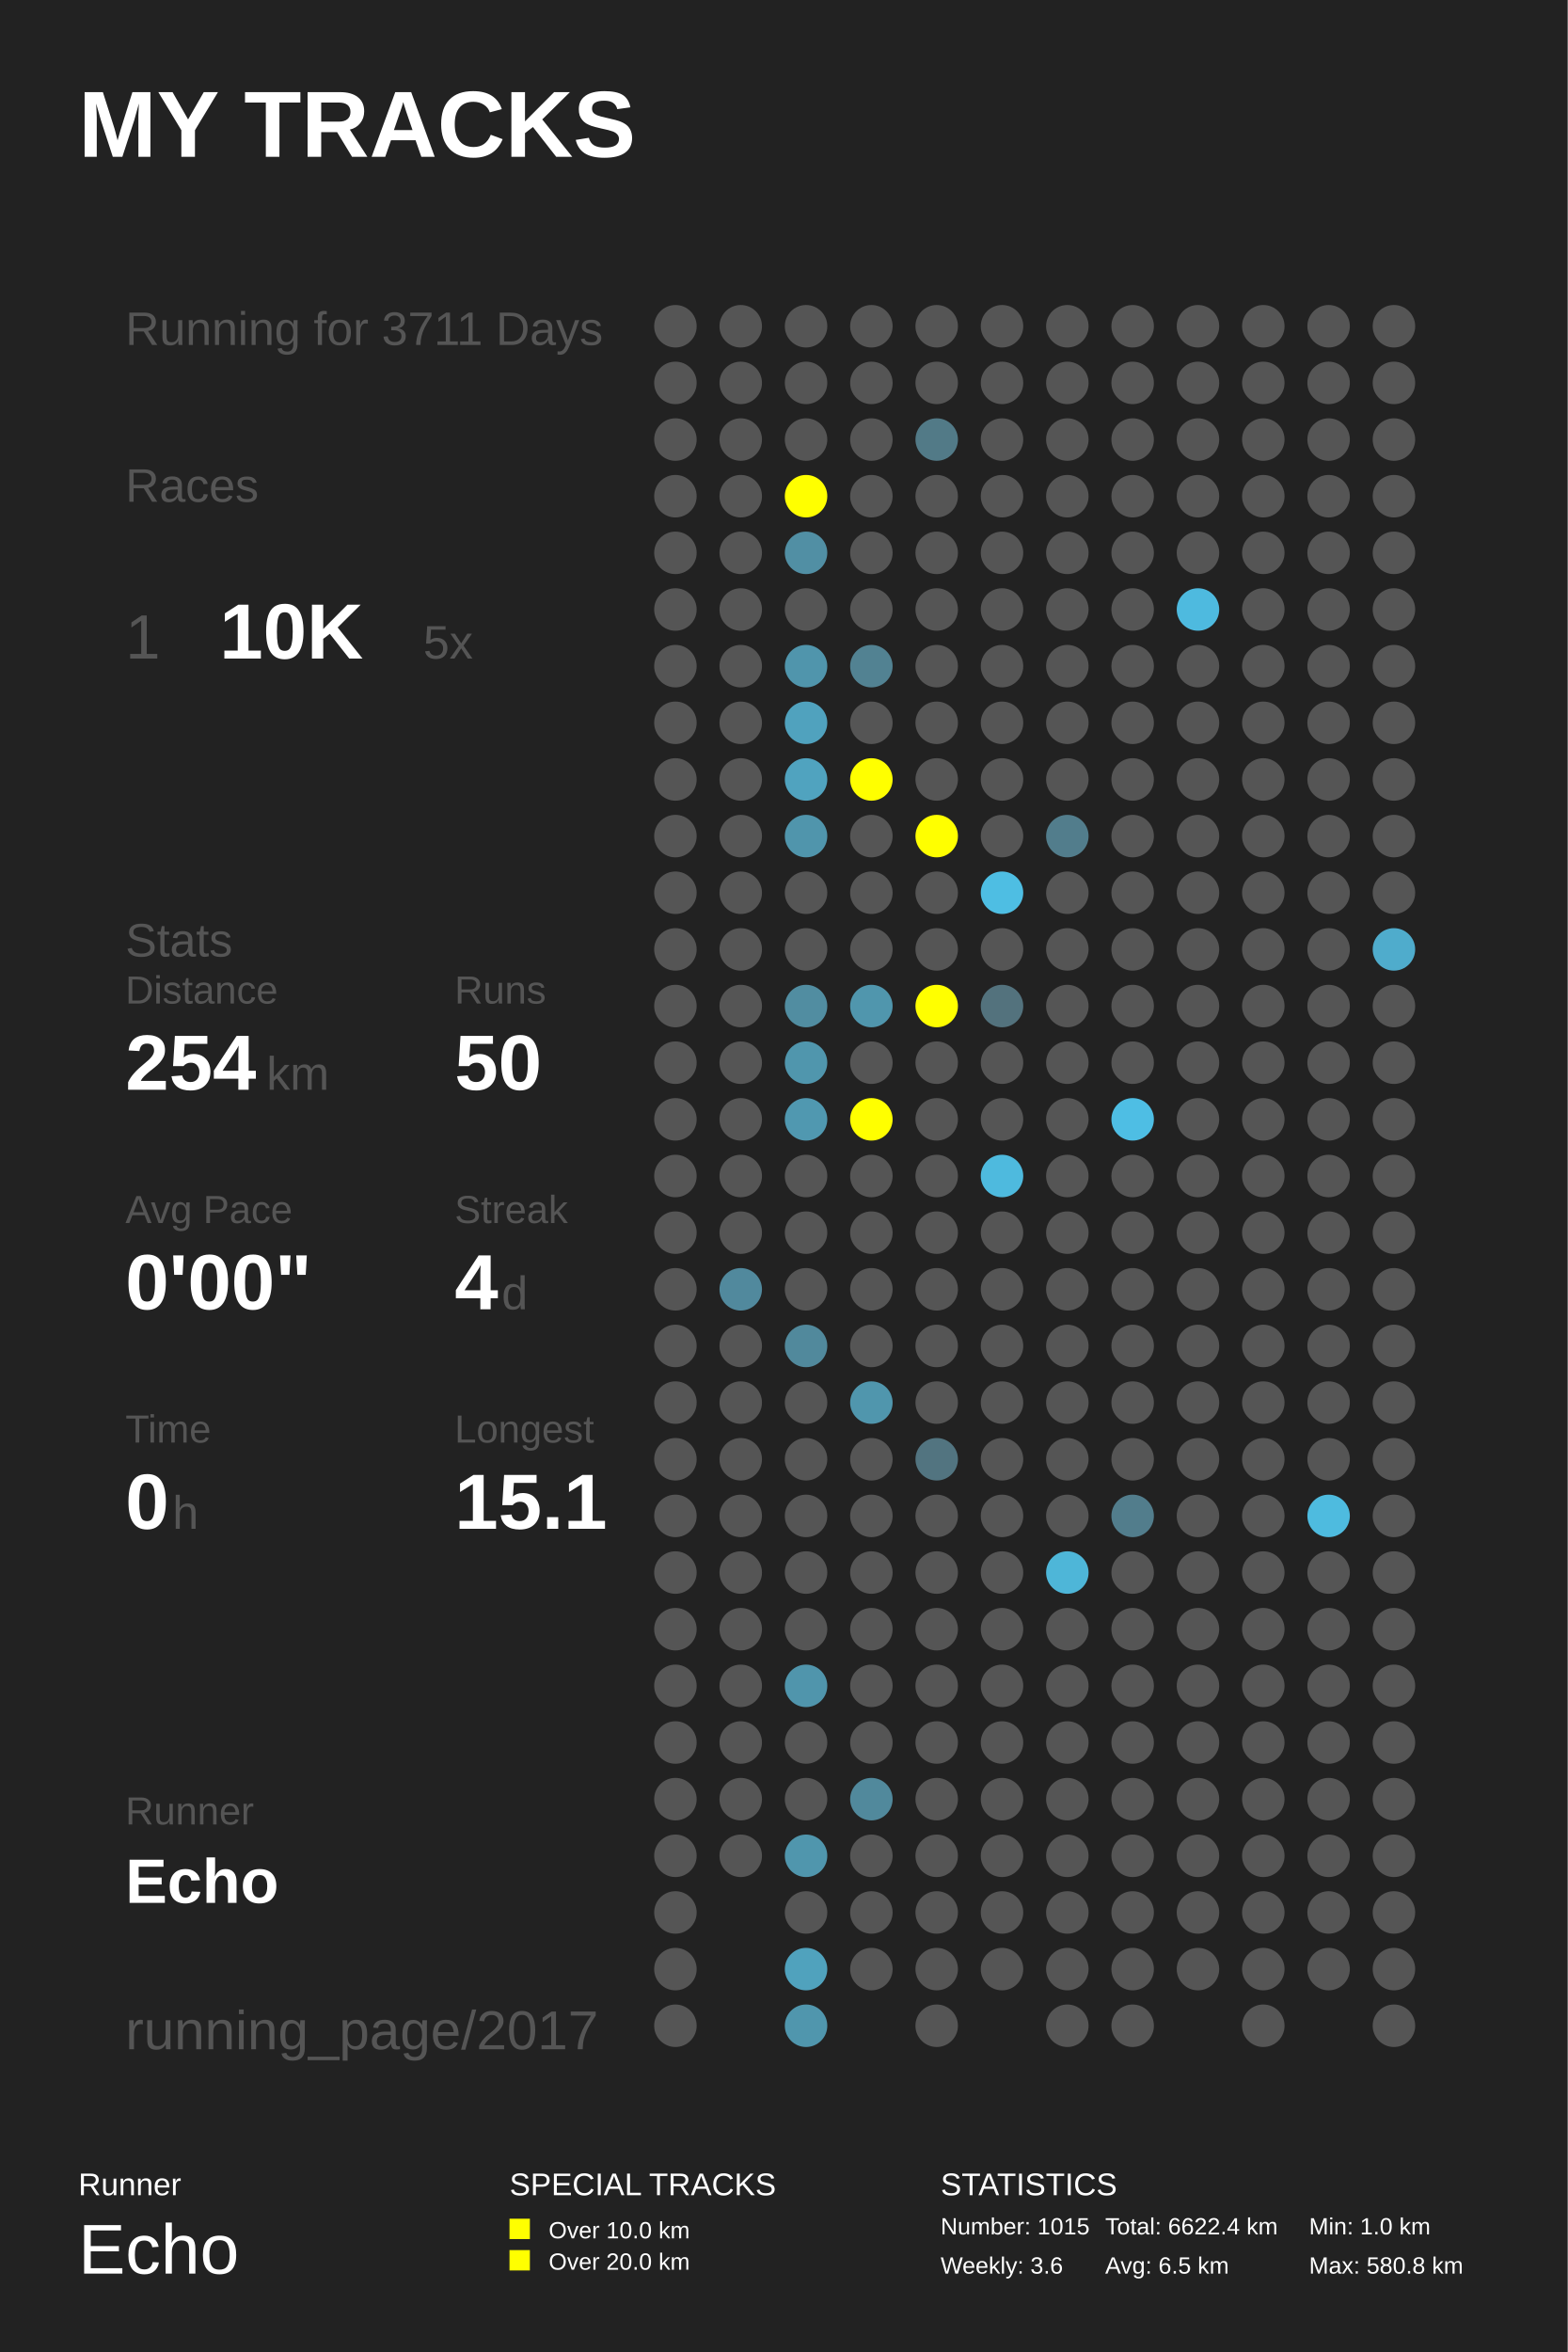
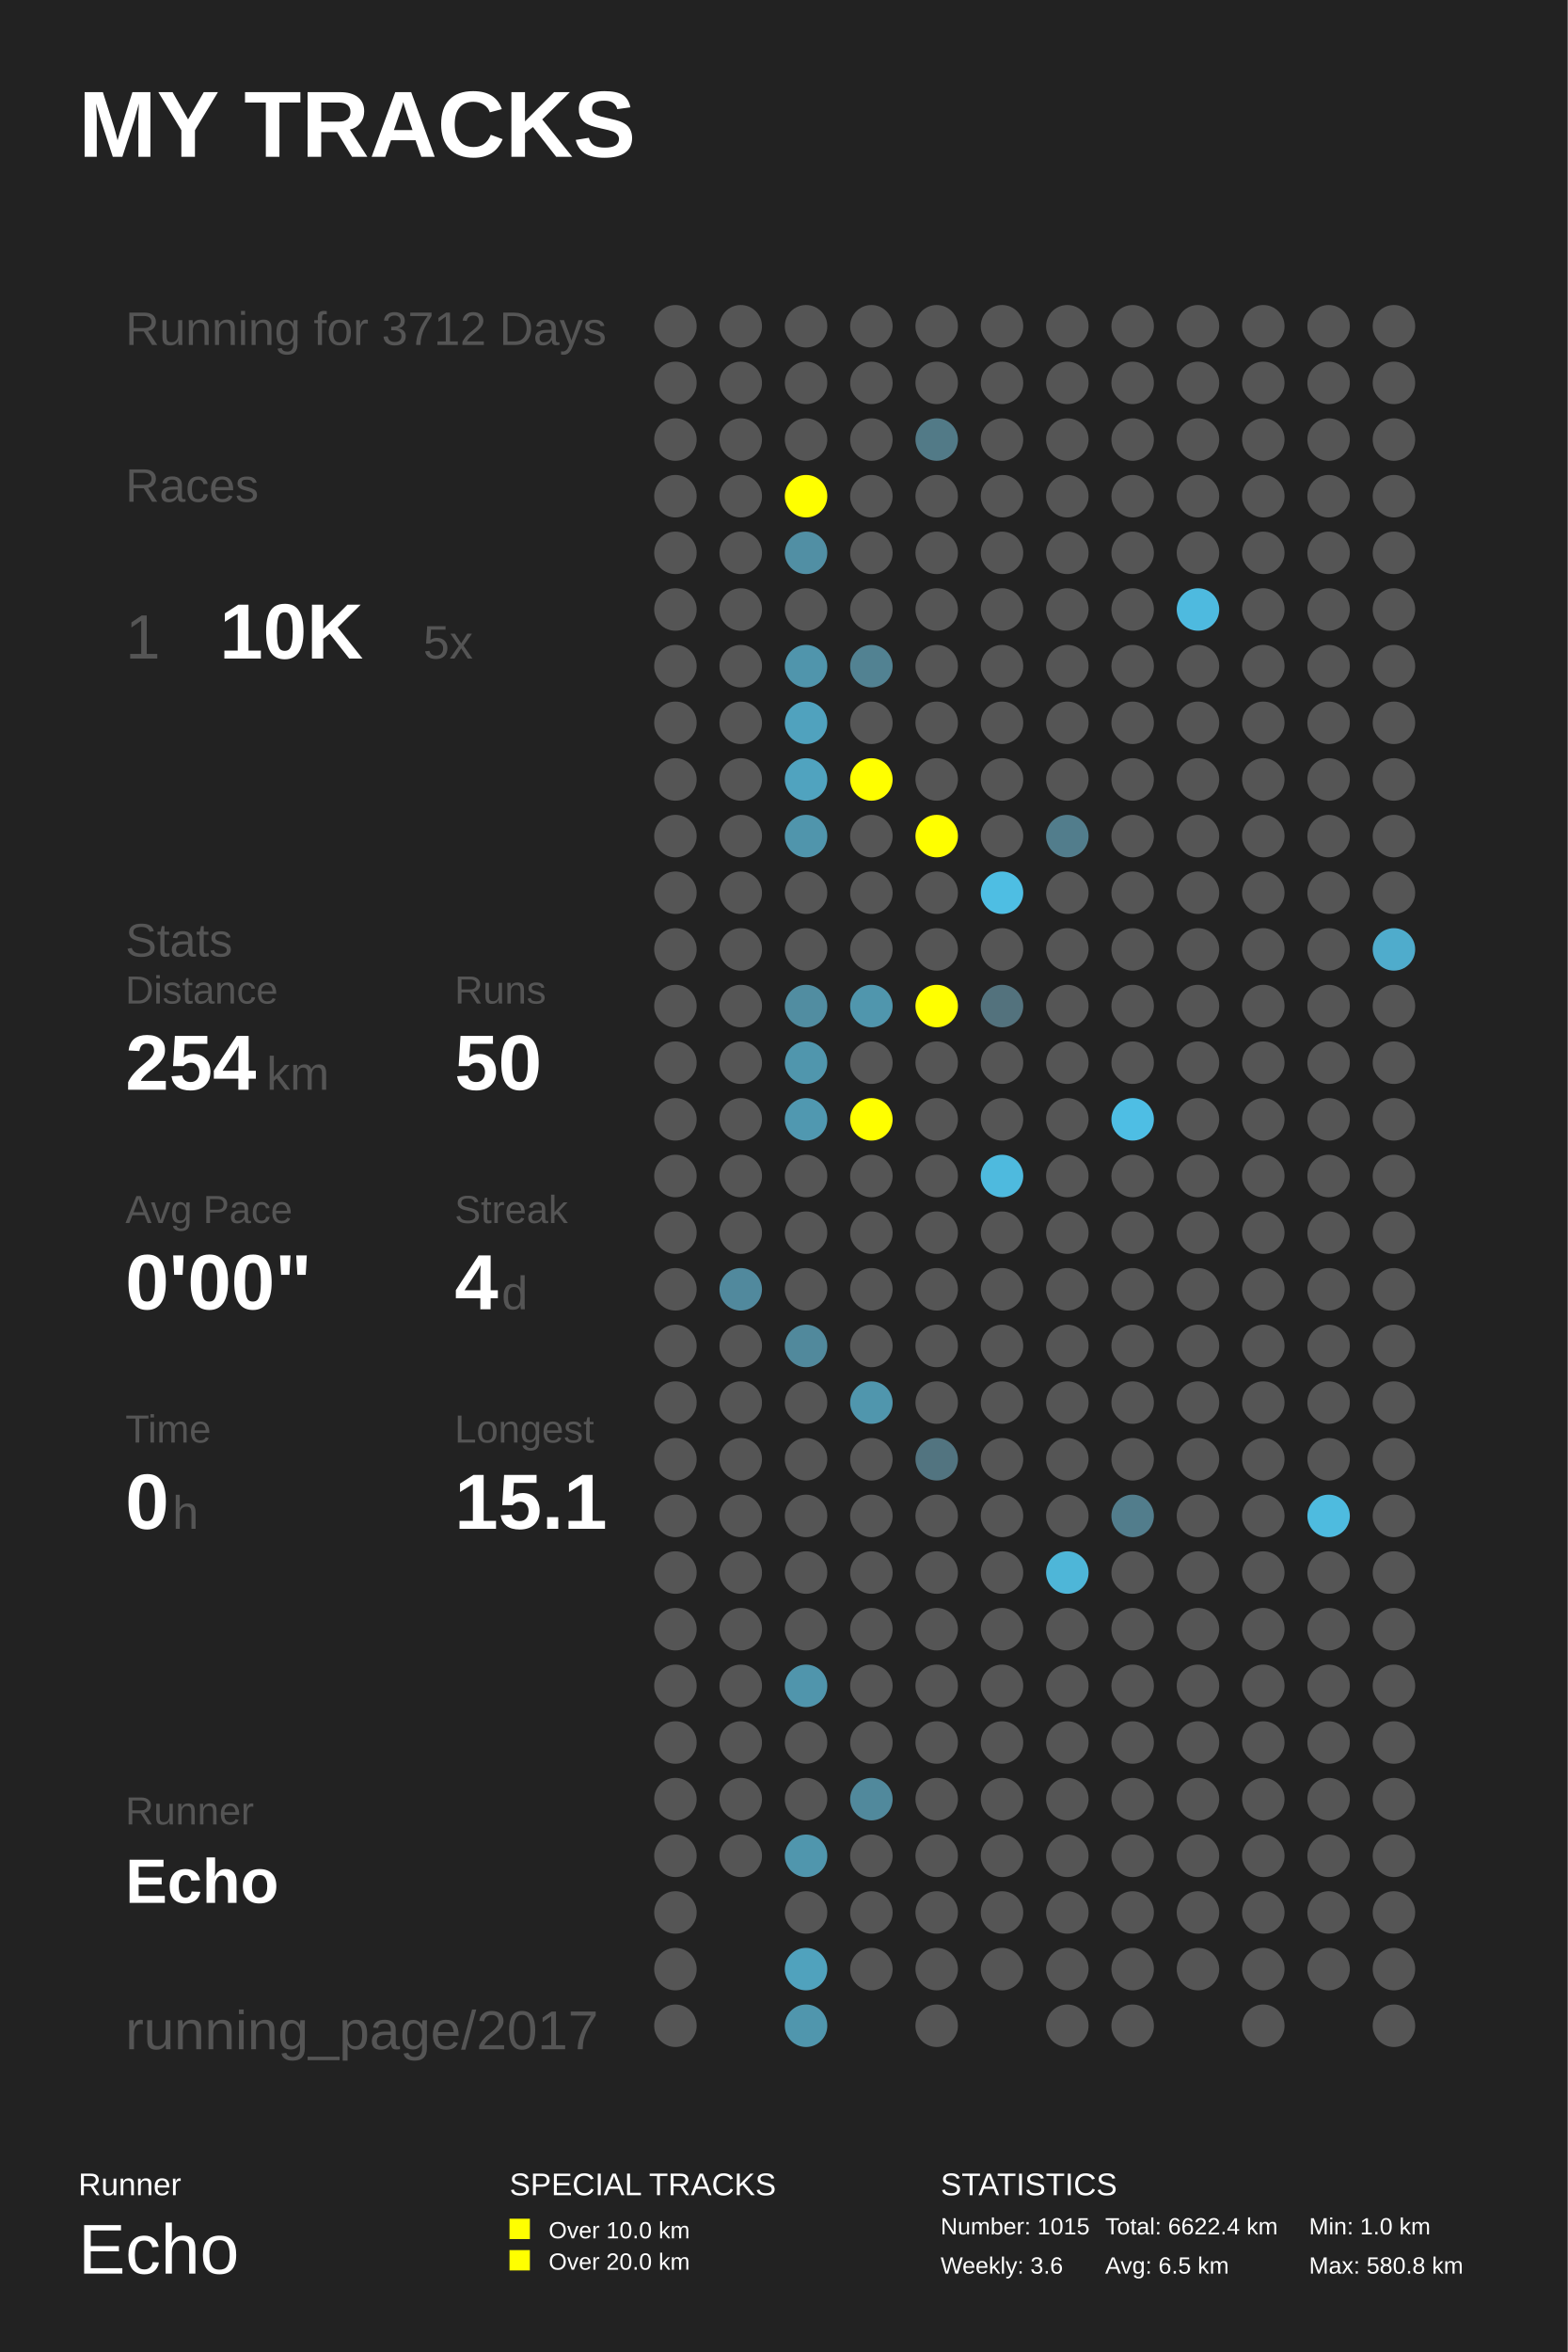
<svg xmlns="http://www.w3.org/2000/svg" baseProfile="full" height="300mm" version="1.1" viewBox="0,0,200,300" width="200mm">
  <defs />
  <rect fill="#222222" height="300" width="200" x="0" y="0" />
  <text fill="#FFFFFF" style="font-size:12px; font-family:Arial; font-weight:bold;" x="10" y="20">MY TRACKS</text>
  <text fill="#FFFFFF" style="font-size:4px; font-family:Arial" x="10" y="280">Runner</text>
  <text fill="#FFFFFF" style="font-size:9px; font-family:Arial" x="10" y="290">Echo</text>
  <text fill="#FFFFFF" style="font-size:4px; font-family:Arial" x="65" y="280">SPECIAL TRACKS</text>
  <rect fill="#FFFF00" height="2.6" width="2.6" x="65" y="283" />
  <text fill="#FFFFFF" style="font-size:3px; font-family:Arial" x="70" y="285.5">Over 10.0 km</text>
  <rect fill="#FFFF00" height="2.6" width="2.6" x="65" y="287" />
  <text fill="#FFFFFF" style="font-size:3px; font-family:Arial" x="70" y="289.5">Over 20.0 km</text>
  <text fill="#FFFFFF" style="font-size:4px; font-family:Arial" x="120" y="280">STATISTICS</text>
  <text fill="#FFFFFF" style="font-size:3px; font-family:Arial" x="120" y="285">Number: 1015</text>
  <text fill="#FFFFFF" style="font-size:3px; font-family:Arial" x="120" y="290">Weekly: 3.6</text>
  <text fill="#FFFFFF" style="font-size:3px; font-family:Arial" x="141" y="285">Total: 6622.4 km</text>
  <text fill="#FFFFFF" style="font-size:3px; font-family:Arial" x="141" y="290">Avg: 6.5 km</text>
  <text fill="#FFFFFF" style="font-size:3px; font-family:Arial" x="167" y="285">Min: 1.0 km</text>
  <text fill="#FFFFFF" style="font-size:3px; font-family:Arial" x="167" y="290">Max: 580.8 km</text>
-   <text fill="#555555" style="font-size:6px; font-family:Arial;" x="16" y="44">Running for 3711 Days</text>
+   <text fill="#555555" style="font-size:6px; font-family:Arial;" x="16" y="44">Running for 3712 Days</text>
  <text fill="#555555" style="font-size:6px; font-family:Arial;" x="16" y="64">Races</text>
  <text fill="#555555" style="font-size:8px; font-family:Arial;" x="16" y="84">1</text>
  <text fill="#FFFFFF" style="font-size:10px; font-family:Arial; font-weight:bold;" x="28" y="84">10K</text>
  <text fill="#555555" style="font-size:6px; font-family:Arial;" x="54" y="84">5x</text>
  <text fill="#555555" style="font-size:6px; font-family:Arial;" x="16" y="122">Stats</text>
  <text fill="#555555" style="font-size:5px; font-family:Arial;" x="16" y="128">Distance</text>
  <text fill="#FFFFFF" style="font-size:10px; font-family:Arial; font-weight:bold;" x="16" y="139">254</text>
  <text fill="#555555" style="font-size:6px; font-family:Arial;" x="34" y="139">km</text>
  <text fill="#555555" style="font-size:5px; font-family:Arial;" x="58" y="128">Runs</text>
  <text fill="#FFFFFF" style="font-size:10px; font-family:Arial; font-weight:bold;" x="58" y="139">50</text>
  <text fill="#555555" style="font-size:5px; font-family:Arial;" x="16" y="156">Avg Pace</text>
  <text fill="#FFFFFF" style="font-size:10px; font-family:Arial; font-weight:bold;" x="16" y="167">0'00"</text>
  <text fill="#555555" style="font-size:5px; font-family:Arial;" x="58" y="156">Streak</text>
  <text fill="#FFFFFF" style="font-size:10px; font-family:Arial; font-weight:bold;" x="58" y="167">4</text>
  <text fill="#555555" style="font-size:6px; font-family:Arial;" x="64" y="167">d</text>
  <text fill="#555555" style="font-size:5px; font-family:Arial;" x="16" y="184">Time</text>
  <text fill="#FFFFFF" style="font-size:10px; font-family:Arial; font-weight:bold;" x="16" y="195">0</text>
  <text fill="#555555" style="font-size:6px; font-family:Arial;" x="22" y="195">h</text>
  <text fill="#555555" style="font-size:5px; font-family:Arial;" x="58" y="184">Longest</text>
  <text fill="#FFFFFF" style="font-size:10px; font-family:Arial; font-weight:bold;" x="58" y="195">15.1</text>
  <text fill="#555555" style="font-size:5px; font-family:Arial;" x="16" y="232.71">Runner</text>
  <text fill="#FFFFFF" style="font-size:8px; font-family:Arial; font-weight:bold;" x="16" y="242.71">Echo</text>
  <text fill="#555555" style="font-size:7px; font-family:Arial;" x="16" y="261.387">running_page/2017</text>
  <circle cx="86.167" cy="41.613" fill="#555555" r="2.71" />
  <circle cx="86.167" cy="48.839" fill="#555555" r="2.71" />
  <circle cx="86.167" cy="56.065" fill="#555555" r="2.71" />
  <circle cx="86.167" cy="63.29" fill="#555555" r="2.71" />
  <circle cx="86.167" cy="70.516" fill="#555555" r="2.71" />
  <circle cx="86.167" cy="77.742" fill="#555555" r="2.71" />
  <circle cx="86.167" cy="84.968" fill="#555555" r="2.71" />
  <circle cx="86.167" cy="92.194" fill="#555555" r="2.71" />
  <circle cx="86.167" cy="99.419" fill="#555555" r="2.71" />
  <circle cx="86.167" cy="106.645" fill="#555555" r="2.71" />
  <circle cx="86.167" cy="113.871" fill="#555555" r="2.71" />
  <circle cx="86.167" cy="121.097" fill="#555555" r="2.71" />
  <circle cx="86.167" cy="128.323" fill="#555555" r="2.71" />
  <circle cx="86.167" cy="135.548" fill="#555555" r="2.71" />
  <circle cx="86.167" cy="142.774" fill="#555555" r="2.71" />
  <circle cx="86.167" cy="150.0" fill="#555555" r="2.71" />
  <circle cx="86.167" cy="157.226" fill="#555555" r="2.71" />
  <circle cx="86.167" cy="164.452" fill="#555555" r="2.71" />
  <circle cx="86.167" cy="171.677" fill="#555555" r="2.71" />
  <circle cx="86.167" cy="178.903" fill="#555555" r="2.71" />
  <circle cx="86.167" cy="186.129" fill="#555555" r="2.71" />
  <circle cx="86.167" cy="193.355" fill="#555555" r="2.71" />
  <circle cx="86.167" cy="200.581" fill="#555555" r="2.71" />
  <circle cx="86.167" cy="207.806" fill="#555555" r="2.71" />
  <circle cx="86.167" cy="215.032" fill="#555555" r="2.71" />
  <circle cx="86.167" cy="222.258" fill="#555555" r="2.71" />
  <circle cx="86.167" cy="229.484" fill="#555555" r="2.71" />
  <circle cx="86.167" cy="236.71" fill="#555555" r="2.71" />
  <circle cx="86.167" cy="243.935" fill="#555555" r="2.71" />
  <circle cx="86.167" cy="251.161" fill="#555555" r="2.71" />
  <circle cx="86.167" cy="258.387" fill="#555555" r="2.71" />
  <circle cx="94.5" cy="41.613" fill="#555555" r="2.71" />
  <circle cx="94.5" cy="48.839" fill="#555555" r="2.71" />
  <circle cx="94.5" cy="56.065" fill="#555555" r="2.71" />
  <circle cx="94.5" cy="63.29" fill="#555555" r="2.71" />
  <circle cx="94.5" cy="70.516" fill="#555555" r="2.71" />
  <circle cx="94.5" cy="77.742" fill="#555555" r="2.71" />
  <circle cx="94.5" cy="84.968" fill="#555555" r="2.71" />
  <circle cx="94.5" cy="92.194" fill="#555555" r="2.71" />
  <circle cx="94.5" cy="99.419" fill="#555555" r="2.71" />
  <circle cx="94.5" cy="106.645" fill="#555555" r="2.71" />
  <circle cx="94.5" cy="113.871" fill="#555555" r="2.71" />
  <circle cx="94.5" cy="121.097" fill="#555555" r="2.71" />
  <circle cx="94.5" cy="128.323" fill="#555555" r="2.71" />
  <circle cx="94.5" cy="135.548" fill="#555555" r="2.71" />
  <circle cx="94.5" cy="142.774" fill="#555555" r="2.71" />
  <circle cx="94.5" cy="150.0" fill="#555555" r="2.71" />
  <circle cx="94.5" cy="157.226" fill="#555555" r="2.71" />
  <circle cx="94.5" cy="164.452" fill="#51899d" r="2.71" />
  <circle cx="94.5" cy="171.677" fill="#555555" r="2.71" />
  <circle cx="94.5" cy="178.903" fill="#555555" r="2.71" />
  <circle cx="94.5" cy="186.129" fill="#555555" r="2.71" />
  <circle cx="94.5" cy="193.355" fill="#555555" r="2.71" />
  <circle cx="94.5" cy="200.581" fill="#555555" r="2.71" />
  <circle cx="94.5" cy="207.806" fill="#555555" r="2.71" />
  <circle cx="94.5" cy="215.032" fill="#555555" r="2.71" />
  <circle cx="94.5" cy="222.258" fill="#555555" r="2.71" />
  <circle cx="94.5" cy="229.484" fill="#555555" r="2.71" />
  <circle cx="94.5" cy="236.71" fill="#555555" r="2.71" />
  <circle cx="102.833" cy="41.613" fill="#555555" r="2.71" />
  <circle cx="102.833" cy="48.839" fill="#555555" r="2.71" />
  <circle cx="102.833" cy="56.065" fill="#555555" r="2.71" />
  <circle cx="102.833" cy="63.29" fill="#FFFF00" r="2.71" />
  <circle cx="102.833" cy="70.516" fill="#518fa4" r="2.71" />
  <circle cx="102.833" cy="77.742" fill="#555555" r="2.71" />
  <circle cx="102.833" cy="84.968" fill="#5095ac" r="2.71" />
  <circle cx="102.833" cy="92.194" fill="#50a2be" r="2.71" />
  <circle cx="102.833" cy="99.419" fill="#50a3bf" r="2.71" />
  <circle cx="102.833" cy="106.645" fill="#5095ac" r="2.71" />
  <circle cx="102.833" cy="113.871" fill="#555555" r="2.71" />
  <circle cx="102.833" cy="121.097" fill="#555555" r="2.71" />
  <circle cx="102.833" cy="128.323" fill="#518da1" r="2.71" />
  <circle cx="102.833" cy="135.548" fill="#5096ad" r="2.71" />
  <circle cx="102.833" cy="142.774" fill="#5098b0" r="2.71" />
  <circle cx="102.833" cy="150.0" fill="#555555" r="2.71" />
  <circle cx="102.833" cy="157.226" fill="#555555" r="2.71" />
  <circle cx="102.833" cy="164.452" fill="#555555" r="2.71" />
  <circle cx="102.833" cy="171.677" fill="#51899c" r="2.71" />
  <circle cx="102.833" cy="178.903" fill="#555555" r="2.71" />
  <circle cx="102.833" cy="186.129" fill="#555555" r="2.71" />
  <circle cx="102.833" cy="193.355" fill="#555555" r="2.71" />
  <circle cx="102.833" cy="200.581" fill="#555555" r="2.71" />
  <circle cx="102.833" cy="207.806" fill="#555555" r="2.71" />
  <circle cx="102.833" cy="215.032" fill="#5095ac" r="2.71" />
  <circle cx="102.833" cy="222.258" fill="#555555" r="2.71" />
  <circle cx="102.833" cy="229.484" fill="#555555" r="2.71" />
  <circle cx="102.833" cy="236.71" fill="#5096ad" r="2.71" />
  <circle cx="102.833" cy="243.935" fill="#555555" r="2.71" />
  <circle cx="102.833" cy="251.161" fill="#50a2bd" r="2.71" />
  <circle cx="102.833" cy="258.387" fill="#5096ad" r="2.71" />
  <circle cx="111.167" cy="41.613" fill="#555555" r="2.71" />
  <circle cx="111.167" cy="48.839" fill="#555555" r="2.71" />
  <circle cx="111.167" cy="56.065" fill="#555555" r="2.71" />
  <circle cx="111.167" cy="63.29" fill="#555555" r="2.71" />
  <circle cx="111.167" cy="70.516" fill="#555555" r="2.71" />
  <circle cx="111.167" cy="77.742" fill="#555555" r="2.71" />
  <circle cx="111.167" cy="84.968" fill="#528292" r="2.71" />
  <circle cx="111.167" cy="92.194" fill="#555555" r="2.71" />
  <circle cx="111.167" cy="99.419" fill="#FFFF00" r="2.71" />
  <circle cx="111.167" cy="106.645" fill="#555555" r="2.71" />
  <circle cx="111.167" cy="113.871" fill="#555555" r="2.71" />
  <circle cx="111.167" cy="121.097" fill="#555555" r="2.71" />
  <circle cx="111.167" cy="128.323" fill="#5096ad" r="2.71" />
  <circle cx="111.167" cy="135.548" fill="#555555" r="2.71" />
  <circle cx="111.167" cy="142.774" fill="#FFFF00" r="2.71" />
  <circle cx="111.167" cy="150.0" fill="#555555" r="2.71" />
  <circle cx="111.167" cy="157.226" fill="#555555" r="2.71" />
  <circle cx="111.167" cy="164.452" fill="#555555" r="2.71" />
  <circle cx="111.167" cy="171.677" fill="#555555" r="2.71" />
  <circle cx="111.167" cy="178.903" fill="#5096ad" r="2.71" />
  <circle cx="111.167" cy="186.129" fill="#555555" r="2.71" />
  <circle cx="111.167" cy="193.355" fill="#555555" r="2.71" />
  <circle cx="111.167" cy="200.581" fill="#555555" r="2.71" />
  <circle cx="111.167" cy="207.806" fill="#555555" r="2.71" />
  <circle cx="111.167" cy="215.032" fill="#555555" r="2.71" />
  <circle cx="111.167" cy="222.258" fill="#555555" r="2.71" />
  <circle cx="111.167" cy="229.484" fill="#51899c" r="2.71" />
  <circle cx="111.167" cy="236.71" fill="#555555" r="2.71" />
  <circle cx="111.167" cy="243.935" fill="#555555" r="2.71" />
  <circle cx="111.167" cy="251.161" fill="#555555" r="2.71" />
  <circle cx="119.5" cy="41.613" fill="#555555" r="2.71" />
  <circle cx="119.5" cy="48.839" fill="#555555" r="2.71" />
  <circle cx="119.5" cy="56.065" fill="#527a87" r="2.71" />
  <circle cx="119.5" cy="63.29" fill="#555555" r="2.71" />
  <circle cx="119.5" cy="70.516" fill="#555555" r="2.71" />
  <circle cx="119.5" cy="77.742" fill="#555555" r="2.71" />
  <circle cx="119.5" cy="84.968" fill="#555555" r="2.71" />
  <circle cx="119.5" cy="92.194" fill="#555555" r="2.71" />
  <circle cx="119.5" cy="99.419" fill="#555555" r="2.71" />
  <circle cx="119.5" cy="106.645" fill="#FFFF00" r="2.71" />
  <circle cx="119.5" cy="113.871" fill="#555555" r="2.71" />
  <circle cx="119.5" cy="121.097" fill="#555555" r="2.71" />
  <circle cx="119.5" cy="128.323" fill="#FFFF00" r="2.71" />
  <circle cx="119.5" cy="135.548" fill="#555555" r="2.71" />
  <circle cx="119.5" cy="142.774" fill="#555555" r="2.71" />
  <circle cx="119.5" cy="150.0" fill="#555555" r="2.71" />
  <circle cx="119.5" cy="157.226" fill="#555555" r="2.71" />
  <circle cx="119.5" cy="164.452" fill="#555555" r="2.71" />
  <circle cx="119.5" cy="171.677" fill="#555555" r="2.71" />
  <circle cx="119.5" cy="178.903" fill="#555555" r="2.71" />
  <circle cx="119.5" cy="186.129" fill="#527480" r="2.71" />
  <circle cx="119.5" cy="193.355" fill="#555555" r="2.71" />
  <circle cx="119.5" cy="200.581" fill="#555555" r="2.71" />
  <circle cx="119.5" cy="207.806" fill="#555555" r="2.71" />
  <circle cx="119.5" cy="215.032" fill="#555555" r="2.71" />
  <circle cx="119.5" cy="222.258" fill="#555555" r="2.71" />
  <circle cx="119.5" cy="229.484" fill="#555555" r="2.71" />
  <circle cx="119.5" cy="236.71" fill="#555555" r="2.71" />
  <circle cx="119.5" cy="243.935" fill="#555555" r="2.71" />
  <circle cx="119.5" cy="251.161" fill="#555555" r="2.71" />
  <circle cx="119.5" cy="258.387" fill="#555555" r="2.71" />
  <circle cx="127.833" cy="41.613" fill="#555555" r="2.71" />
  <circle cx="127.833" cy="48.839" fill="#555555" r="2.71" />
  <circle cx="127.833" cy="56.065" fill="#555555" r="2.71" />
  <circle cx="127.833" cy="63.29" fill="#555555" r="2.71" />
  <circle cx="127.833" cy="70.516" fill="#555555" r="2.71" />
  <circle cx="127.833" cy="77.742" fill="#555555" r="2.71" />
  <circle cx="127.833" cy="84.968" fill="#555555" r="2.71" />
  <circle cx="127.833" cy="92.194" fill="#555555" r="2.71" />
  <circle cx="127.833" cy="99.419" fill="#555555" r="2.71" />
  <circle cx="127.833" cy="106.645" fill="#555555" r="2.71" />
  <circle cx="127.833" cy="113.871" fill="#4ebee3" r="2.71" />
  <circle cx="127.833" cy="121.097" fill="#555555" r="2.71" />
  <circle cx="127.833" cy="128.323" fill="#53727d" r="2.71" />
  <circle cx="127.833" cy="135.548" fill="#555555" r="2.71" />
  <circle cx="127.833" cy="142.774" fill="#555555" r="2.71" />
  <circle cx="127.833" cy="150.0" fill="#4ebade" r="2.71" />
  <circle cx="127.833" cy="157.226" fill="#555555" r="2.71" />
  <circle cx="127.833" cy="164.452" fill="#555555" r="2.71" />
  <circle cx="127.833" cy="171.677" fill="#555555" r="2.71" />
  <circle cx="127.833" cy="178.903" fill="#555555" r="2.71" />
  <circle cx="127.833" cy="186.129" fill="#555555" r="2.71" />
  <circle cx="127.833" cy="193.355" fill="#555555" r="2.71" />
  <circle cx="127.833" cy="200.581" fill="#555555" r="2.71" />
  <circle cx="127.833" cy="207.806" fill="#555555" r="2.71" />
  <circle cx="127.833" cy="215.032" fill="#555555" r="2.71" />
  <circle cx="127.833" cy="222.258" fill="#555555" r="2.71" />
  <circle cx="127.833" cy="229.484" fill="#555555" r="2.71" />
  <circle cx="127.833" cy="236.71" fill="#555555" r="2.71" />
  <circle cx="127.833" cy="243.935" fill="#555555" r="2.71" />
  <circle cx="127.833" cy="251.161" fill="#555555" r="2.71" />
  <circle cx="136.167" cy="41.613" fill="#555555" r="2.71" />
  <circle cx="136.167" cy="48.839" fill="#555555" r="2.71" />
  <circle cx="136.167" cy="56.065" fill="#555555" r="2.71" />
  <circle cx="136.167" cy="63.29" fill="#555555" r="2.71" />
  <circle cx="136.167" cy="70.516" fill="#555555" r="2.71" />
  <circle cx="136.167" cy="77.742" fill="#555555" r="2.71" />
  <circle cx="136.167" cy="84.968" fill="#555555" r="2.71" />
  <circle cx="136.167" cy="92.194" fill="#555555" r="2.71" />
  <circle cx="136.167" cy="99.419" fill="#555555" r="2.71" />
  <circle cx="136.167" cy="106.645" fill="#527d8c" r="2.71" />
  <circle cx="136.167" cy="113.871" fill="#555555" r="2.71" />
  <circle cx="136.167" cy="121.097" fill="#555555" r="2.71" />
  <circle cx="136.167" cy="128.323" fill="#555555" r="2.71" />
  <circle cx="136.167" cy="135.548" fill="#555555" r="2.71" />
  <circle cx="136.167" cy="142.774" fill="#555555" r="2.71" />
  <circle cx="136.167" cy="150.0" fill="#555555" r="2.71" />
  <circle cx="136.167" cy="157.226" fill="#555555" r="2.71" />
  <circle cx="136.167" cy="164.452" fill="#555555" r="2.71" />
  <circle cx="136.167" cy="171.677" fill="#555555" r="2.71" />
  <circle cx="136.167" cy="178.903" fill="#555555" r="2.71" />
  <circle cx="136.167" cy="186.129" fill="#555555" r="2.71" />
  <circle cx="136.167" cy="193.355" fill="#555555" r="2.71" />
  <circle cx="136.167" cy="200.581" fill="#4eb6d8" r="2.71" />
  <circle cx="136.167" cy="207.806" fill="#555555" r="2.71" />
  <circle cx="136.167" cy="215.032" fill="#555555" r="2.71" />
  <circle cx="136.167" cy="222.258" fill="#555555" r="2.71" />
  <circle cx="136.167" cy="229.484" fill="#555555" r="2.71" />
  <circle cx="136.167" cy="236.71" fill="#555555" r="2.71" />
  <circle cx="136.167" cy="243.935" fill="#555555" r="2.71" />
  <circle cx="136.167" cy="251.161" fill="#555555" r="2.71" />
  <circle cx="136.167" cy="258.387" fill="#555555" r="2.71" />
  <circle cx="144.5" cy="41.613" fill="#555555" r="2.71" />
  <circle cx="144.5" cy="48.839" fill="#555555" r="2.71" />
  <circle cx="144.5" cy="56.065" fill="#555555" r="2.71" />
  <circle cx="144.5" cy="63.29" fill="#555555" r="2.71" />
  <circle cx="144.5" cy="70.516" fill="#555555" r="2.71" />
  <circle cx="144.5" cy="77.742" fill="#555555" r="2.71" />
  <circle cx="144.5" cy="84.968" fill="#555555" r="2.71" />
  <circle cx="144.5" cy="92.194" fill="#555555" r="2.71" />
  <circle cx="144.5" cy="99.419" fill="#555555" r="2.71" />
  <circle cx="144.5" cy="106.645" fill="#555555" r="2.71" />
  <circle cx="144.5" cy="113.871" fill="#555555" r="2.71" />
  <circle cx="144.5" cy="121.097" fill="#555555" r="2.71" />
  <circle cx="144.5" cy="128.323" fill="#555555" r="2.71" />
  <circle cx="144.5" cy="135.548" fill="#555555" r="2.71" />
  <circle cx="144.5" cy="142.774" fill="#4ebee4" r="2.71" />
  <circle cx="144.5" cy="150.0" fill="#555555" r="2.71" />
  <circle cx="144.5" cy="157.226" fill="#555555" r="2.71" />
  <circle cx="144.5" cy="164.452" fill="#555555" r="2.71" />
  <circle cx="144.5" cy="171.677" fill="#555555" r="2.71" />
  <circle cx="144.5" cy="178.903" fill="#555555" r="2.71" />
  <circle cx="144.5" cy="186.129" fill="#555555" r="2.71" />
  <circle cx="144.5" cy="193.355" fill="#527d8c" r="2.71" />
  <circle cx="144.5" cy="200.581" fill="#555555" r="2.71" />
  <circle cx="144.5" cy="207.806" fill="#555555" r="2.71" />
  <circle cx="144.5" cy="215.032" fill="#555555" r="2.71" />
  <circle cx="144.5" cy="222.258" fill="#555555" r="2.71" />
  <circle cx="144.5" cy="229.484" fill="#555555" r="2.71" />
  <circle cx="144.5" cy="236.71" fill="#555555" r="2.71" />
  <circle cx="144.5" cy="243.935" fill="#555555" r="2.71" />
  <circle cx="144.5" cy="251.161" fill="#555555" r="2.71" />
  <circle cx="144.5" cy="258.387" fill="#555555" r="2.71" />
  <circle cx="152.833" cy="41.613" fill="#555555" r="2.71" />
  <circle cx="152.833" cy="48.839" fill="#555555" r="2.71" />
  <circle cx="152.833" cy="56.065" fill="#555555" r="2.71" />
  <circle cx="152.833" cy="63.29" fill="#555555" r="2.71" />
  <circle cx="152.833" cy="70.516" fill="#555555" r="2.71" />
  <circle cx="152.833" cy="77.742" fill="#4ebadf" r="2.71" />
  <circle cx="152.833" cy="84.968" fill="#555555" r="2.71" />
  <circle cx="152.833" cy="92.194" fill="#555555" r="2.71" />
  <circle cx="152.833" cy="99.419" fill="#555555" r="2.71" />
  <circle cx="152.833" cy="106.645" fill="#555555" r="2.71" />
  <circle cx="152.833" cy="113.871" fill="#555555" r="2.71" />
  <circle cx="152.833" cy="121.097" fill="#555555" r="2.71" />
  <circle cx="152.833" cy="128.323" fill="#555555" r="2.71" />
  <circle cx="152.833" cy="135.548" fill="#555555" r="2.71" />
  <circle cx="152.833" cy="142.774" fill="#555555" r="2.71" />
  <circle cx="152.833" cy="150.0" fill="#555555" r="2.71" />
  <circle cx="152.833" cy="157.226" fill="#555555" r="2.71" />
  <circle cx="152.833" cy="164.452" fill="#555555" r="2.71" />
  <circle cx="152.833" cy="171.677" fill="#555555" r="2.71" />
  <circle cx="152.833" cy="178.903" fill="#555555" r="2.71" />
  <circle cx="152.833" cy="186.129" fill="#555555" r="2.71" />
  <circle cx="152.833" cy="193.355" fill="#555555" r="2.71" />
  <circle cx="152.833" cy="200.581" fill="#555555" r="2.71" />
  <circle cx="152.833" cy="207.806" fill="#555555" r="2.71" />
  <circle cx="152.833" cy="215.032" fill="#555555" r="2.71" />
  <circle cx="152.833" cy="222.258" fill="#555555" r="2.71" />
  <circle cx="152.833" cy="229.484" fill="#555555" r="2.71" />
  <circle cx="152.833" cy="236.71" fill="#555555" r="2.71" />
  <circle cx="152.833" cy="243.935" fill="#555555" r="2.71" />
  <circle cx="152.833" cy="251.161" fill="#555555" r="2.71" />
  <circle cx="161.167" cy="41.613" fill="#555555" r="2.71" />
  <circle cx="161.167" cy="48.839" fill="#555555" r="2.71" />
  <circle cx="161.167" cy="56.065" fill="#555555" r="2.71" />
  <circle cx="161.167" cy="63.29" fill="#555555" r="2.71" />
  <circle cx="161.167" cy="70.516" fill="#555555" r="2.71" />
  <circle cx="161.167" cy="77.742" fill="#555555" r="2.71" />
  <circle cx="161.167" cy="84.968" fill="#555555" r="2.71" />
  <circle cx="161.167" cy="92.194" fill="#555555" r="2.71" />
  <circle cx="161.167" cy="99.419" fill="#555555" r="2.71" />
  <circle cx="161.167" cy="106.645" fill="#555555" r="2.71" />
  <circle cx="161.167" cy="113.871" fill="#555555" r="2.71" />
  <circle cx="161.167" cy="121.097" fill="#555555" r="2.71" />
  <circle cx="161.167" cy="128.323" fill="#555555" r="2.71" />
  <circle cx="161.167" cy="135.548" fill="#555555" r="2.71" />
  <circle cx="161.167" cy="142.774" fill="#555555" r="2.71" />
  <circle cx="161.167" cy="150.0" fill="#555555" r="2.71" />
  <circle cx="161.167" cy="157.226" fill="#555555" r="2.71" />
  <circle cx="161.167" cy="164.452" fill="#555555" r="2.71" />
  <circle cx="161.167" cy="171.677" fill="#555555" r="2.71" />
  <circle cx="161.167" cy="178.903" fill="#555555" r="2.71" />
  <circle cx="161.167" cy="186.129" fill="#555555" r="2.71" />
  <circle cx="161.167" cy="193.355" fill="#555555" r="2.71" />
  <circle cx="161.167" cy="200.581" fill="#555555" r="2.71" />
  <circle cx="161.167" cy="207.806" fill="#555555" r="2.71" />
  <circle cx="161.167" cy="215.032" fill="#555555" r="2.71" />
  <circle cx="161.167" cy="222.258" fill="#555555" r="2.71" />
  <circle cx="161.167" cy="229.484" fill="#555555" r="2.71" />
  <circle cx="161.167" cy="236.71" fill="#555555" r="2.71" />
  <circle cx="161.167" cy="243.935" fill="#555555" r="2.71" />
  <circle cx="161.167" cy="251.161" fill="#555555" r="2.71" />
  <circle cx="161.167" cy="258.387" fill="#555555" r="2.71" />
  <circle cx="169.5" cy="41.613" fill="#555555" r="2.71" />
  <circle cx="169.5" cy="48.839" fill="#555555" r="2.71" />
  <circle cx="169.5" cy="56.065" fill="#555555" r="2.71" />
  <circle cx="169.5" cy="63.29" fill="#555555" r="2.71" />
  <circle cx="169.5" cy="70.516" fill="#555555" r="2.71" />
  <circle cx="169.5" cy="77.742" fill="#555555" r="2.71" />
  <circle cx="169.5" cy="84.968" fill="#555555" r="2.71" />
  <circle cx="169.5" cy="92.194" fill="#555555" r="2.71" />
  <circle cx="169.5" cy="99.419" fill="#555555" r="2.71" />
  <circle cx="169.5" cy="106.645" fill="#555555" r="2.71" />
  <circle cx="169.5" cy="113.871" fill="#555555" r="2.71" />
  <circle cx="169.5" cy="121.097" fill="#555555" r="2.71" />
  <circle cx="169.5" cy="128.323" fill="#555555" r="2.71" />
  <circle cx="169.5" cy="135.548" fill="#555555" r="2.71" />
  <circle cx="169.5" cy="142.774" fill="#555555" r="2.71" />
  <circle cx="169.5" cy="150.0" fill="#555555" r="2.71" />
  <circle cx="169.5" cy="157.226" fill="#555555" r="2.71" />
  <circle cx="169.5" cy="164.452" fill="#555555" r="2.71" />
  <circle cx="169.5" cy="171.677" fill="#555555" r="2.71" />
  <circle cx="169.5" cy="178.903" fill="#555555" r="2.71" />
  <circle cx="169.5" cy="186.129" fill="#555555" r="2.71" />
  <circle cx="169.5" cy="193.355" fill="#4ebbdf" r="2.71" />
  <circle cx="169.5" cy="200.581" fill="#555555" r="2.71" />
  <circle cx="169.5" cy="207.806" fill="#555555" r="2.71" />
  <circle cx="169.5" cy="215.032" fill="#555555" r="2.71" />
  <circle cx="169.5" cy="222.258" fill="#555555" r="2.71" />
  <circle cx="169.5" cy="229.484" fill="#555555" r="2.71" />
  <circle cx="169.5" cy="236.71" fill="#555555" r="2.71" />
  <circle cx="169.5" cy="243.935" fill="#555555" r="2.71" />
  <circle cx="169.5" cy="251.161" fill="#555555" r="2.71" />
  <circle cx="177.833" cy="41.613" fill="#555555" r="2.71" />
  <circle cx="177.833" cy="48.839" fill="#555555" r="2.71" />
  <circle cx="177.833" cy="56.065" fill="#555555" r="2.71" />
  <circle cx="177.833" cy="63.29" fill="#555555" r="2.71" />
  <circle cx="177.833" cy="70.516" fill="#555555" r="2.71" />
  <circle cx="177.833" cy="77.742" fill="#555555" r="2.71" />
  <circle cx="177.833" cy="84.968" fill="#555555" r="2.71" />
  <circle cx="177.833" cy="92.194" fill="#555555" r="2.71" />
  <circle cx="177.833" cy="99.419" fill="#555555" r="2.71" />
  <circle cx="177.833" cy="106.645" fill="#555555" r="2.71" />
  <circle cx="177.833" cy="113.871" fill="#555555" r="2.71" />
  <circle cx="177.833" cy="121.097" fill="#4faccc" r="2.71" />
  <circle cx="177.833" cy="128.323" fill="#555555" r="2.71" />
  <circle cx="177.833" cy="135.548" fill="#555555" r="2.71" />
  <circle cx="177.833" cy="142.774" fill="#555555" r="2.71" />
  <circle cx="177.833" cy="150.0" fill="#555555" r="2.71" />
  <circle cx="177.833" cy="157.226" fill="#555555" r="2.71" />
  <circle cx="177.833" cy="164.452" fill="#555555" r="2.71" />
  <circle cx="177.833" cy="171.677" fill="#555555" r="2.71" />
  <circle cx="177.833" cy="178.903" fill="#555555" r="2.71" />
  <circle cx="177.833" cy="186.129" fill="#555555" r="2.71" />
  <circle cx="177.833" cy="193.355" fill="#555555" r="2.71" />
  <circle cx="177.833" cy="200.581" fill="#555555" r="2.71" />
  <circle cx="177.833" cy="207.806" fill="#555555" r="2.71" />
  <circle cx="177.833" cy="215.032" fill="#555555" r="2.71" />
  <circle cx="177.833" cy="222.258" fill="#555555" r="2.71" />
  <circle cx="177.833" cy="229.484" fill="#555555" r="2.71" />
  <circle cx="177.833" cy="236.71" fill="#555555" r="2.71" />
  <circle cx="177.833" cy="243.935" fill="#555555" r="2.71" />
  <circle cx="177.833" cy="251.161" fill="#555555" r="2.71" />
  <circle cx="177.833" cy="258.387" fill="#555555" r="2.71" />
</svg>
